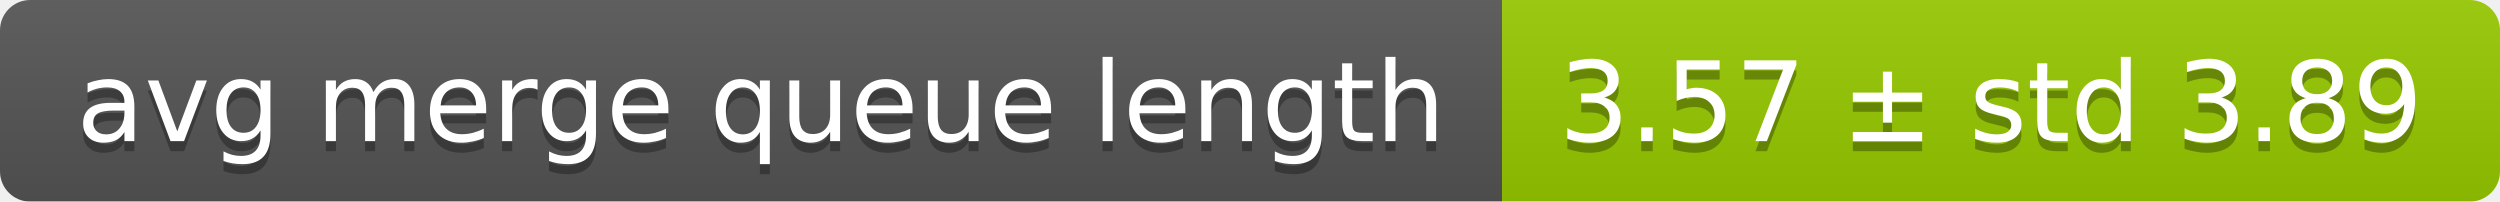
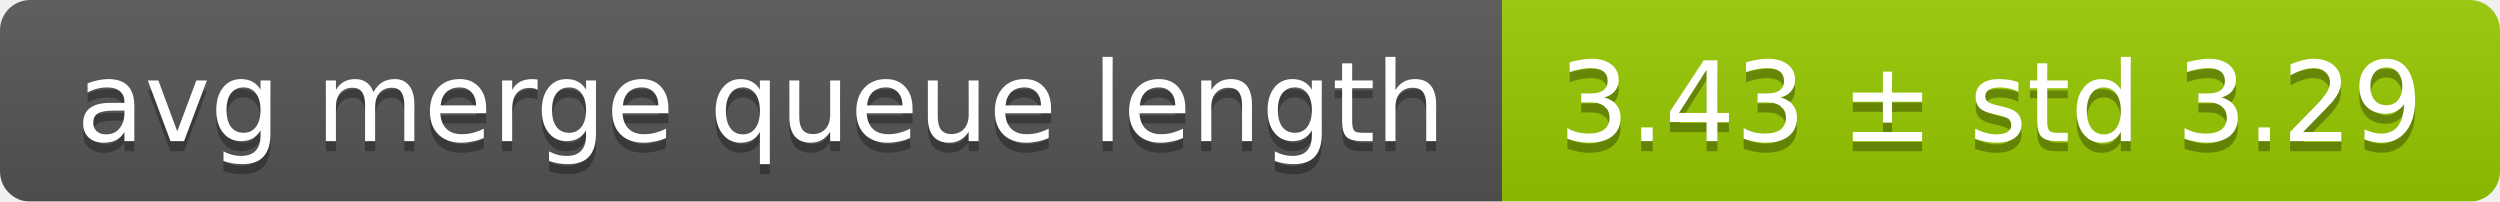
<svg xmlns="http://www.w3.org/2000/svg" width="248" height="20">
  <linearGradient id="smooth" x2="0" y2="100%">
    <stop offset="0" stop-color="#bbb" stop-opacity=".1" />
    <stop offset="1" stop-opacity=".1" />
  </linearGradient>
  <mask id="round">
    <rect width="248" height="20" rx="3" fill="#fff" />
  </mask>
  <g mask="url(#round)">
    <rect width="149" height="20" fill="#555" />
    <rect x="149" width="99" height="20" fill="#97ca00" />
    <rect width="248" height="20" fill="url(#smooth)" />
  </g>
  <g fill="#fff" text-anchor="middle" font-family="DejaVu Sans,Verdana,Geneva,sans-serif" font-size="11">
    <text x="75.5" y="15" fill="#010101" fill-opacity=".3">avg merge queue length</text>
    <text x="75.5" y="14">avg merge queue length</text>
-     <text x="197.5" y="15" fill="#010101" fill-opacity=".3">3.57 ± std 3.89</text>
-     <text x="197.5" y="14">3.57 ± std 3.89</text>
+     <text x="197.5" y="15" fill="#010101" fill-opacity=".3">3.43 ± std 3.29</text>
+     <text x="197.5" y="14">3.43 ± std 3.29</text>
  </g>
</svg>
